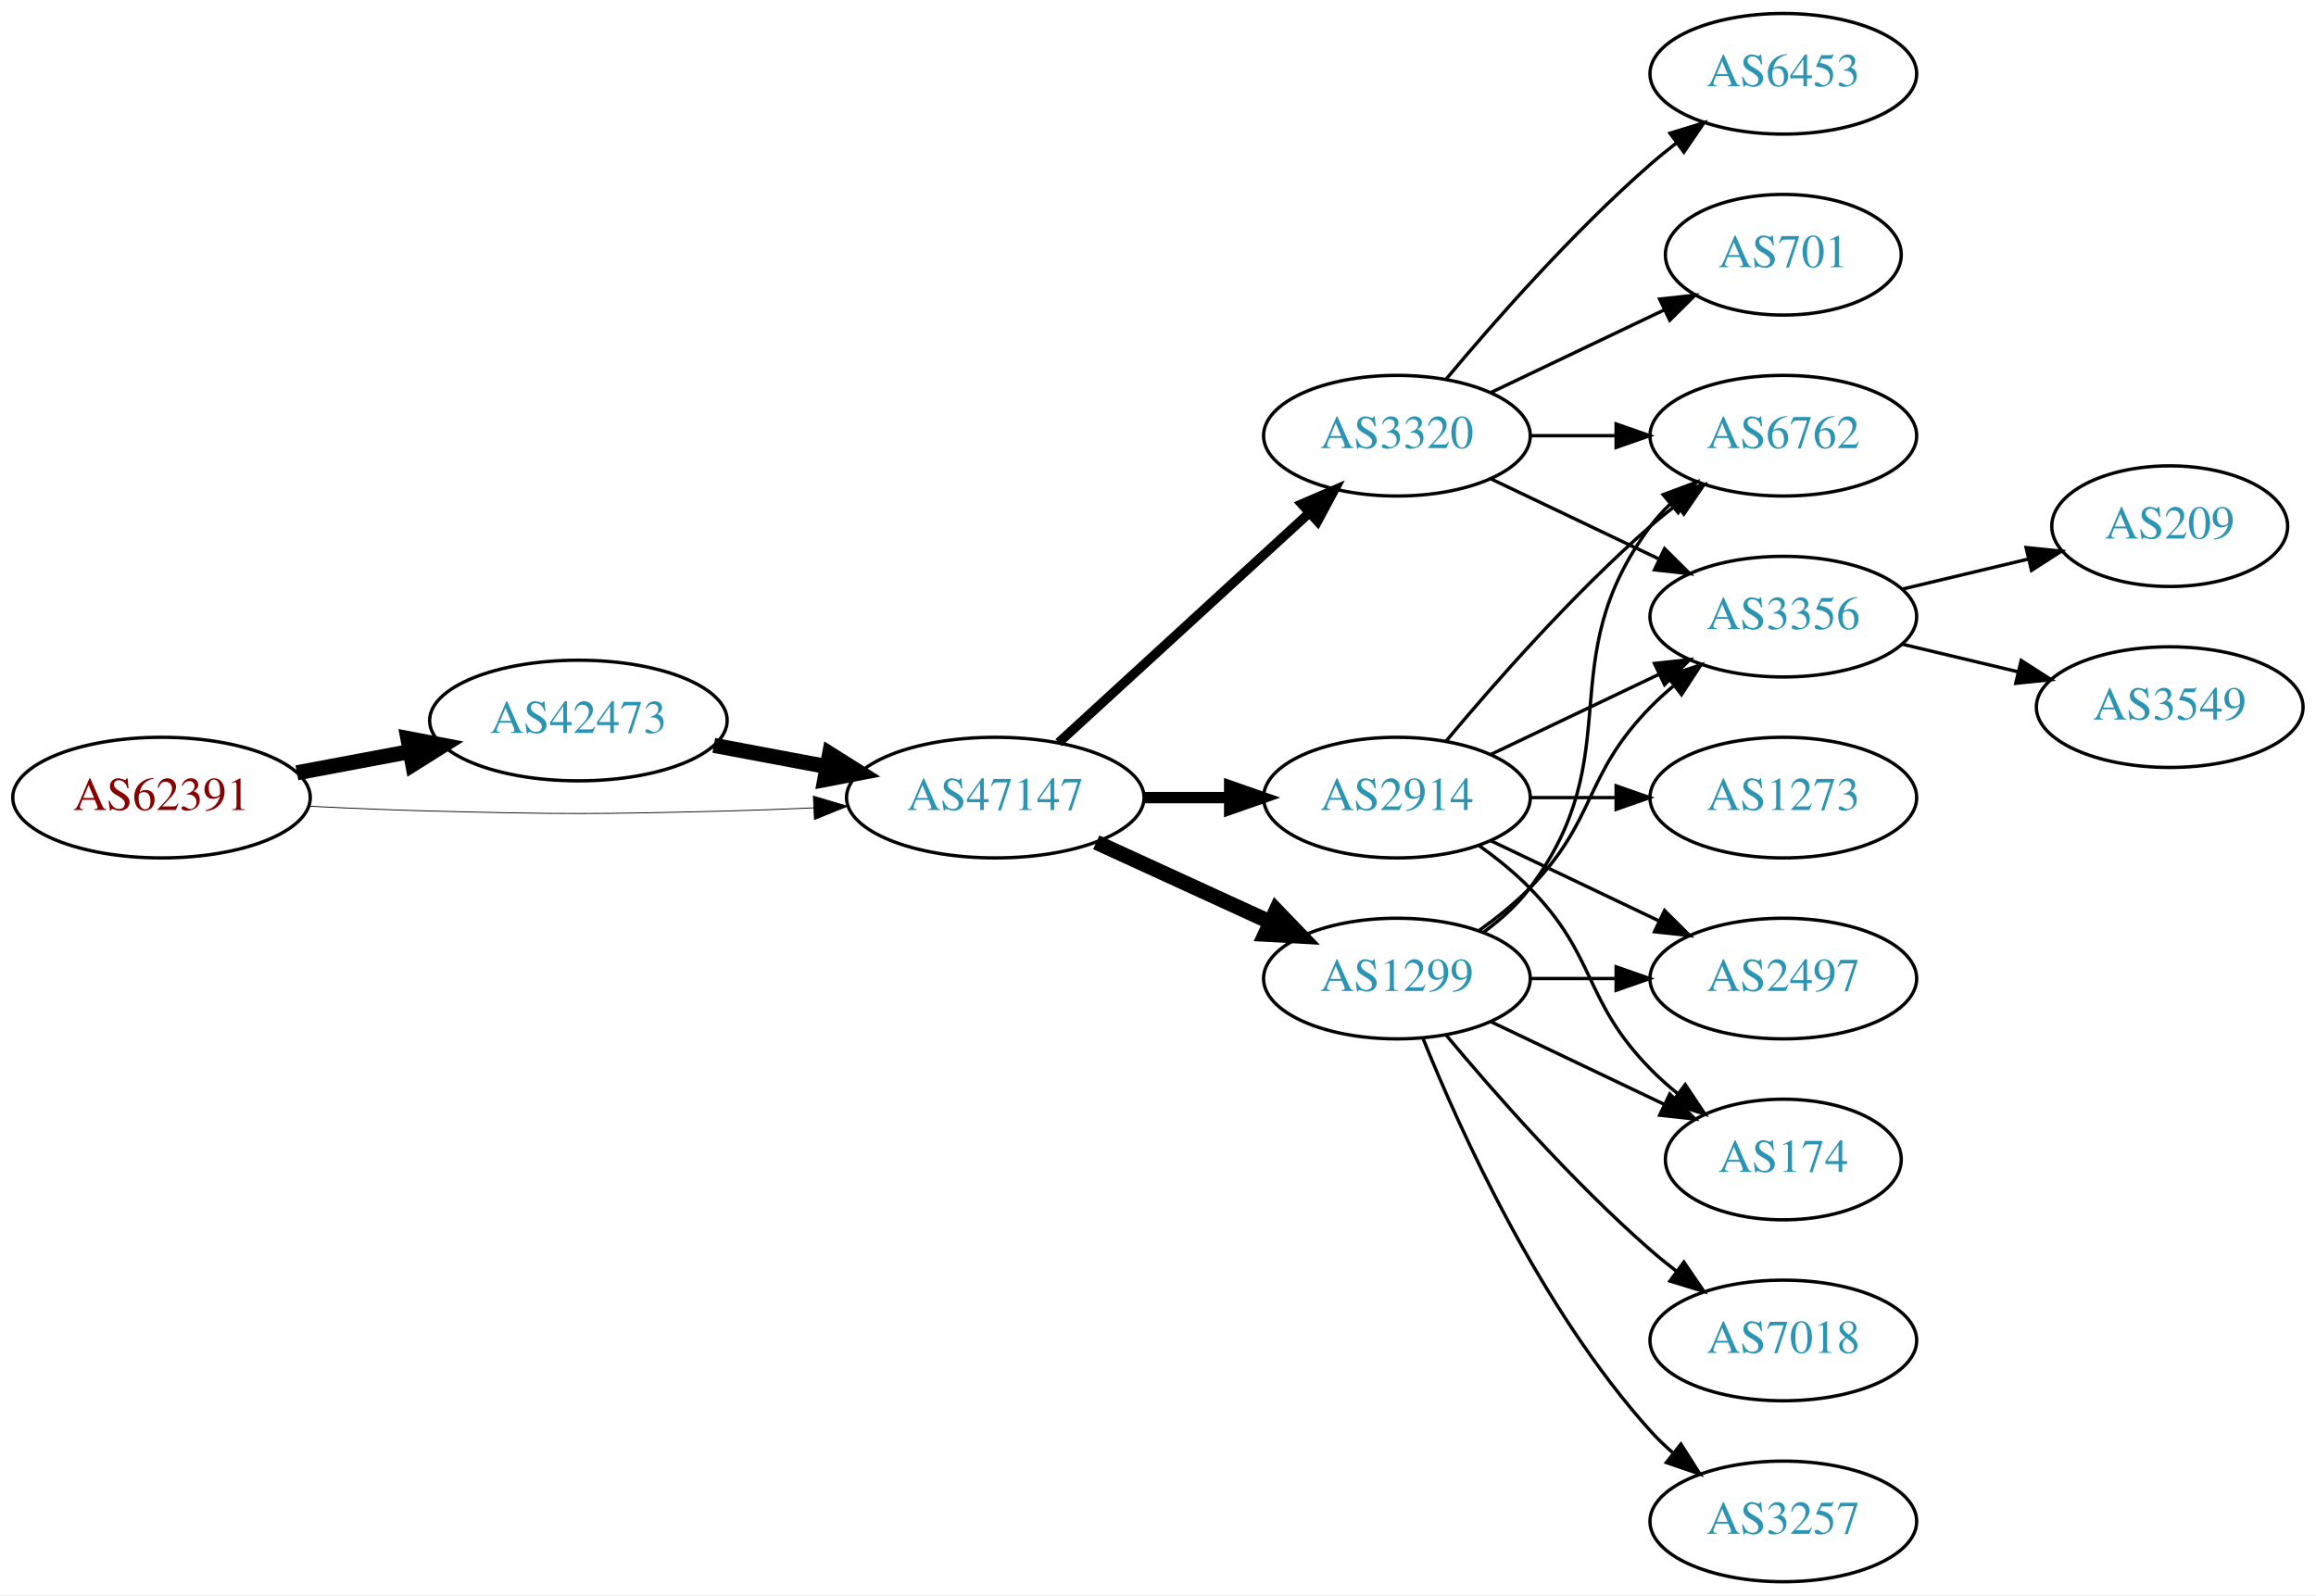
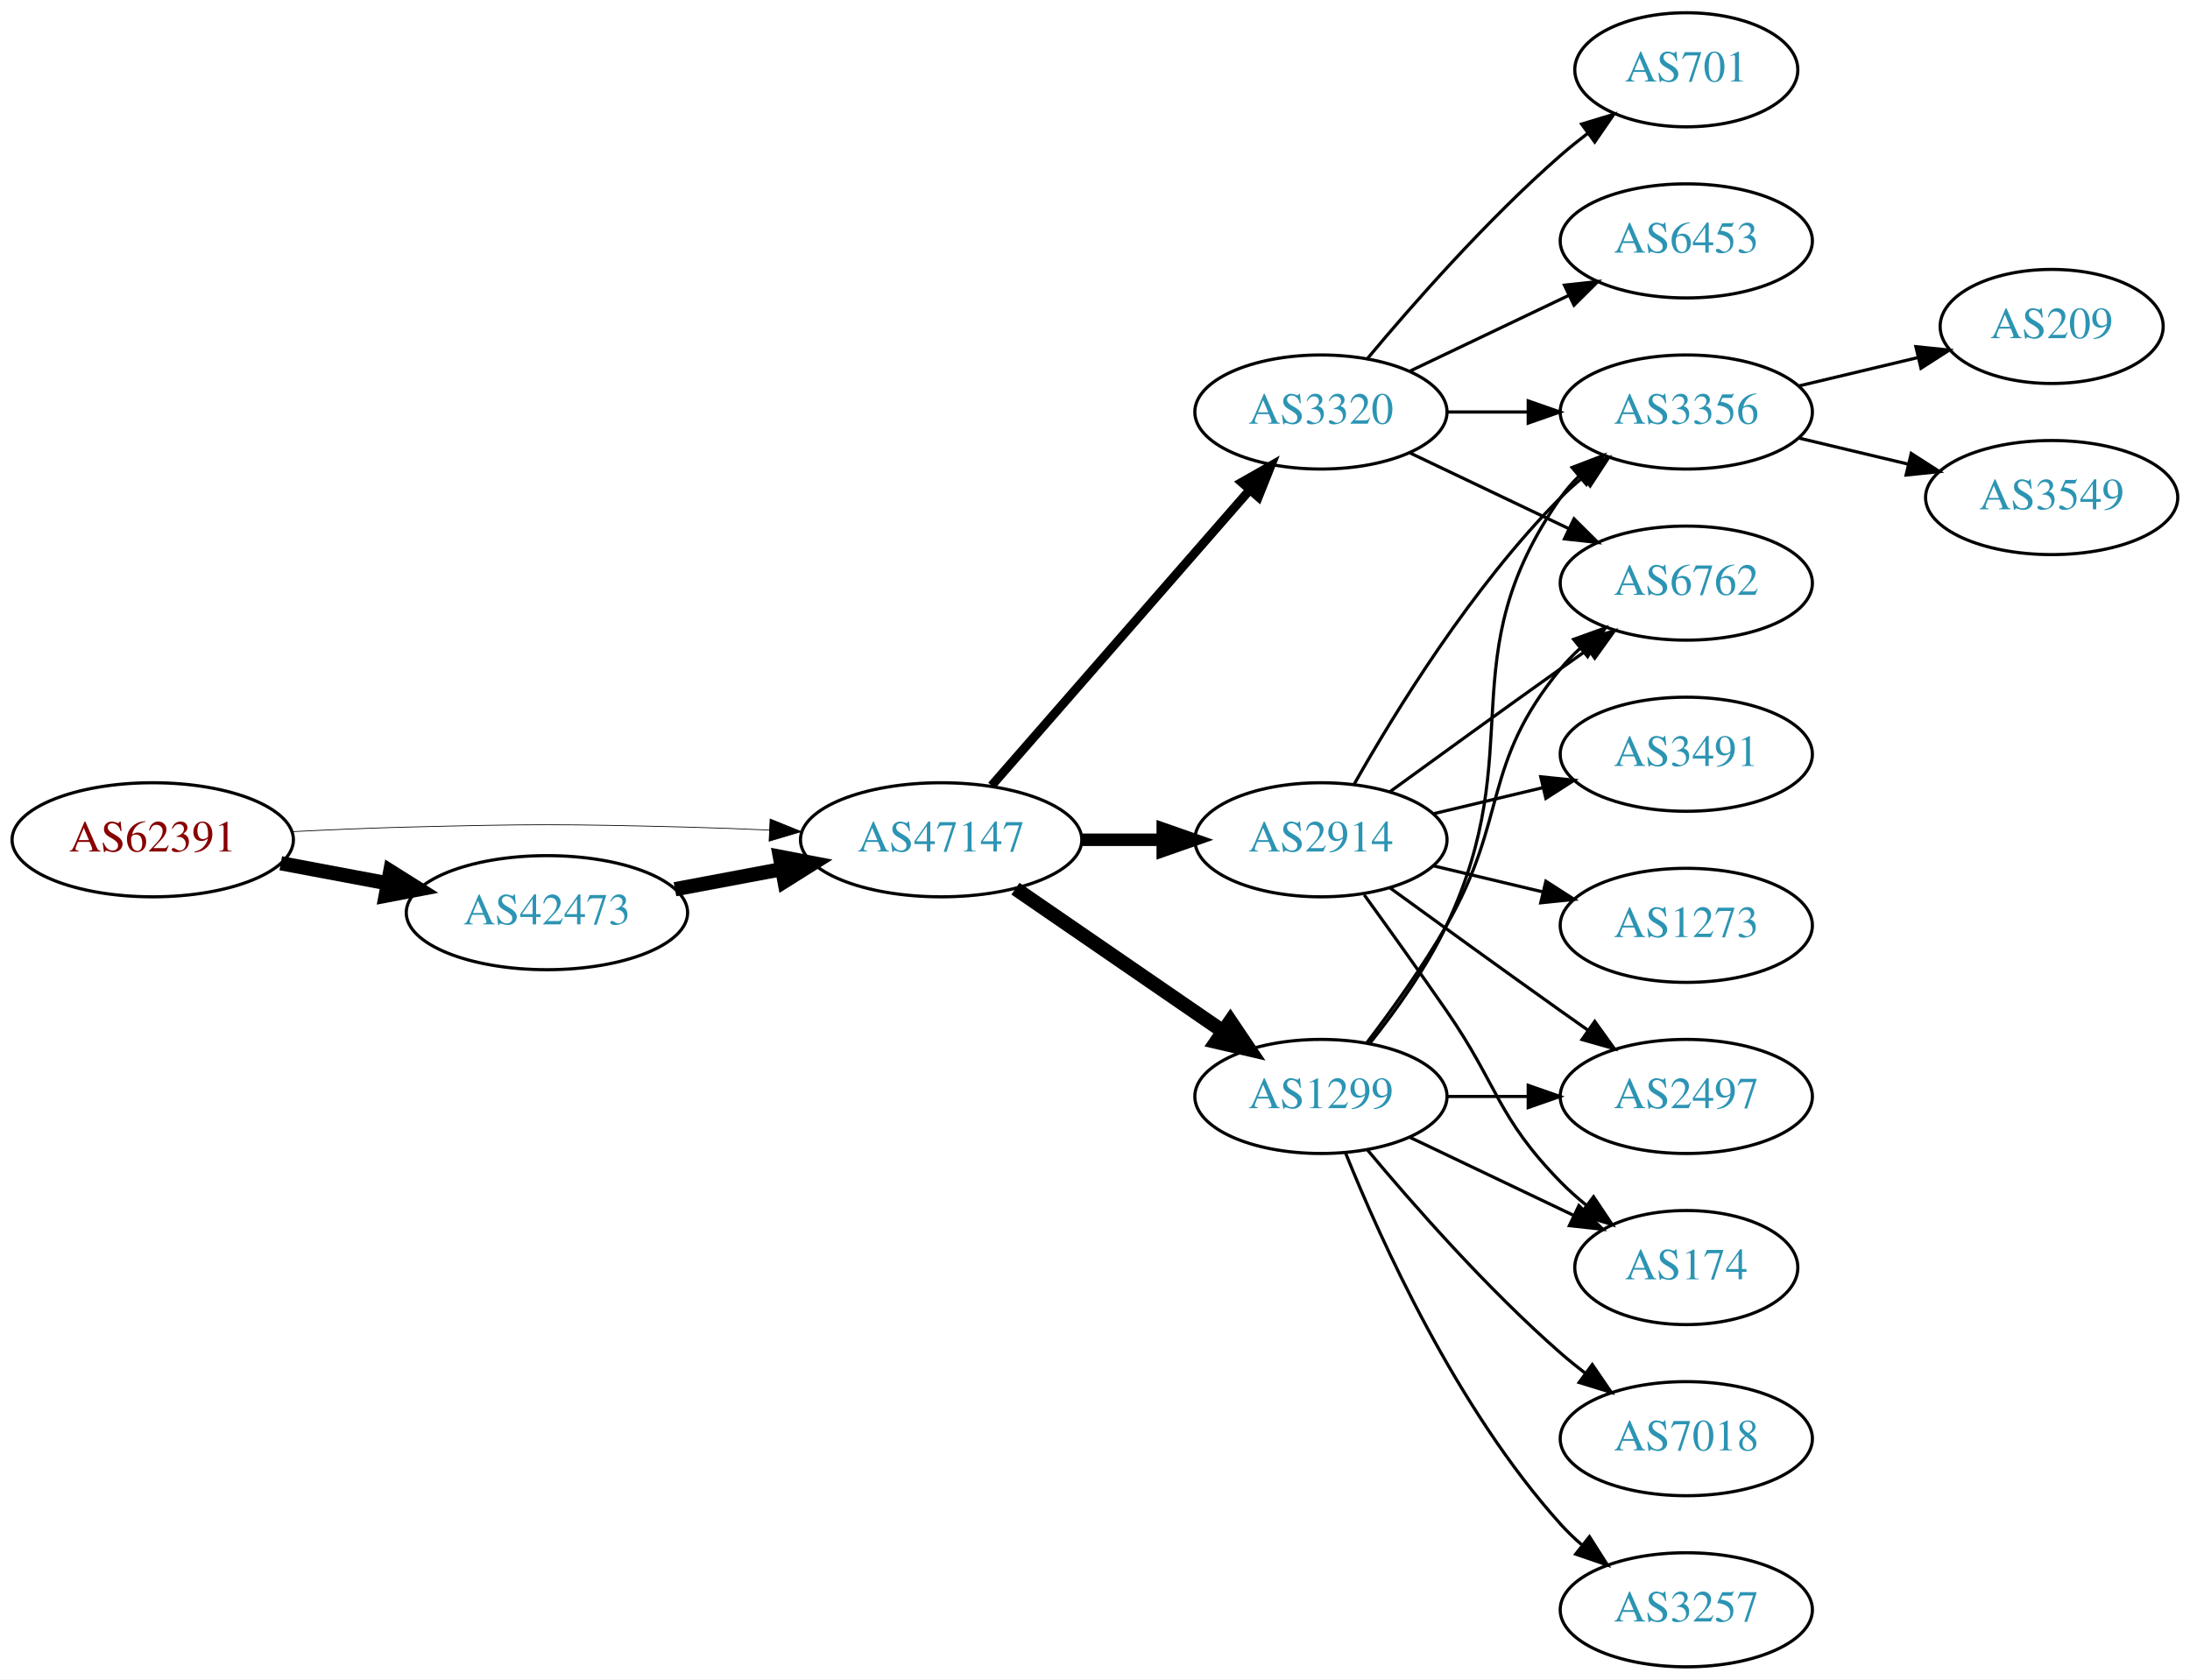
- <svg xmlns="http://www.w3.org/2000/svg" xmlns:xlink="http://www.w3.org/1999/xlink" width="691pt" height="476pt" viewBox="0.00 0.00 691.06 476.00">
-   <g id="graph0" class="graph" transform="scale(1 1) rotate(0) translate(4 472)">
-     <polygon fill="white" stroke="none" points="-4,4 -4,-472 687.055,-472 687.055,4 -4,4" />
+ <svg xmlns="http://www.w3.org/2000/svg" xmlns:xlink="http://www.w3.org/1999/xlink" width="691pt" height="530pt" viewBox="0.00 0.00 691.06 530.00">
+   <g id="graph0" class="graph" transform="scale(1 1) rotate(0) translate(4 526)">
+     <polygon fill="white" stroke="none" points="-4,4 -4,-526 687.055,-526 687.055,4 -4,4" />
    <g id="node1" class="node">
      <g id="a_node1">
        <a xlink:href="/asn/62391" xlink:title="AS62391 ~ Comm-IT EDV DienstleistungsgmbH [AT]">
-           <ellipse fill="#ffffff" stroke="black" cx="44.196" cy="-234" rx="44.393" ry="18" />
-           <text text-anchor="middle" x="44.196" y="-230.3" font-family="Times,serif" font-size="14.00" fill="#880000">AS62391</text>
+           <ellipse fill="#ffffff" stroke="black" cx="44.196" cy="-261" rx="44.393" ry="18" />
+           <text text-anchor="middle" x="44.196" y="-257.3" font-family="Times,serif" font-size="14.00" fill="#880000">AS62391</text>
        </a>
      </g>
    </g>
    <g id="node2" class="node">
      <g id="a_node2">
        <a xlink:href="/asn/42473" xlink:title="AS42473 ~ ANEXIA Internetdienstleistungs GmbH [AT]">
-           <ellipse fill="#ffffff" stroke="black" cx="168.588" cy="-257" rx="44.393" ry="18" />
-           <text text-anchor="middle" x="168.588" y="-253.3" font-family="Times,serif" font-size="14.00" fill="#2c94b3">AS42473</text>
+           <ellipse fill="#ffffff" stroke="black" cx="168.588" cy="-238" rx="44.393" ry="18" />
+           <text text-anchor="middle" x="168.588" y="-234.3" font-family="Times,serif" font-size="14.00" fill="#2c94b3">AS42473</text>
        </a>
      </g>
    </g>
    <g id="edge1" class="edge">
-       <path fill="none" stroke="black" stroke-width="4.5" d="M84.595,-241.404C95.296,-243.415 107.019,-245.618 118.196,-247.718" />
-       <polygon fill="black" stroke="black" stroke-width="4.5" points="117.707,-251.633 128.263,-249.61 119.162,-243.893 117.707,-251.633" />
+       <path fill="none" stroke="black" stroke-width="4.5" d="M84.595,-253.596C95.296,-251.585 107.019,-249.382 118.196,-247.282" />
+       <polygon fill="black" stroke="black" stroke-width="4.5" points="119.162,-251.107 128.263,-245.39 117.707,-243.367 119.162,-251.107" />
    </g>
    <g id="node3" class="node">
      <g id="a_node3">
        <a xlink:href="/asn/47147" xlink:title="AS47147 ~ ANEXIA Internetdienstleistungs GmbH [AT]">
-           <ellipse fill="#ffffff" stroke="black" cx="292.98" cy="-234" rx="44.393" ry="18" />
-           <text text-anchor="middle" x="292.98" y="-230.3" font-family="Times,serif" font-size="14.00" fill="#2c94b3">AS47147</text>
+           <ellipse fill="#ffffff" stroke="black" cx="292.98" cy="-261" rx="44.393" ry="18" />
+           <text text-anchor="middle" x="292.98" y="-257.3" font-family="Times,serif" font-size="14.00" fill="#2c94b3">AS47147</text>
        </a>
      </g>
    </g>
    <g id="edge2" class="edge">
-       <path fill="none" stroke="black" stroke-width="0.25" d="M88.339,-231.425C100.033,-230.835 112.694,-230.295 124.392,-230 163.665,-229.009 173.511,-229.009 212.784,-230 221.192,-230.212 230.098,-230.551 238.784,-230.944" />
-       <polygon fill="black" stroke="black" stroke-width="0.25" points="238.682,-234.443 248.838,-231.425 239.017,-227.451 238.682,-234.443" />
+       <path fill="none" stroke="black" stroke-width="0.237" d="M88.339,-263.575C100.033,-264.165 112.694,-264.705 124.392,-265 163.665,-265.991 173.511,-265.991 212.784,-265 221.192,-264.788 230.098,-264.449 238.784,-264.056" />
+       <polygon fill="black" stroke="black" stroke-width="0.237" points="239.017,-267.549 248.838,-263.575 238.682,-260.557 239.017,-267.549" />
    </g>
    <g id="edge3" class="edge">
-       <path fill="none" stroke="black" stroke-width="4.5" d="M208.988,-249.596C219.688,-247.585 231.411,-245.382 242.589,-243.282" />
-       <polygon fill="black" stroke="black" stroke-width="4.5" points="243.554,-247.107 252.655,-241.39 242.1,-239.367 243.554,-247.107" />
+       <path fill="none" stroke="black" stroke-width="4.5" d="M208.988,-245.404C219.688,-247.415 231.411,-249.618 242.589,-251.718" />
+       <polygon fill="black" stroke="black" stroke-width="4.5" points="242.1,-255.633 252.655,-253.61 243.554,-247.893 242.1,-255.633" />
    </g>
    <g id="node4" class="node">
      <g id="a_node4">
        <a xlink:href="/asn/3320" xlink:title="AS3320 ~ DTAG [DE]">
-           <ellipse fill="#ffffff" stroke="black" cx="412.823" cy="-342" rx="39.794" ry="18" />
-           <text text-anchor="middle" x="412.823" y="-338.3" font-family="Times,serif" font-size="14.00" fill="#2c94b3">AS3320</text>
+           <ellipse fill="#ffffff" stroke="black" cx="412.823" cy="-396" rx="39.794" ry="18" />
+           <text text-anchor="middle" x="412.823" y="-392.3" font-family="Times,serif" font-size="14.00" fill="#2c94b3">AS3320</text>
        </a>
      </g>
    </g>
    <g id="edge4" class="edge">
-       <path fill="none" stroke="black" stroke-width="2.812" d="M311.878,-250.403C331.806,-268.667 364.164,-298.322 386.641,-318.921" />
-       <polygon fill="black" stroke="black" stroke-width="2.812" points="384.406,-321.62 394.143,-325.797 389.135,-316.46 384.406,-321.62" />
+       <path fill="none" stroke="black" stroke-width="2.812" d="M308.905,-278.098C329.448,-301.631 366.567,-344.155 390.164,-371.187" />
+       <polygon fill="black" stroke="black" stroke-width="2.812" points="387.806,-373.809 397.019,-379.041 393.08,-369.206 387.806,-373.809" />
    </g>
    <g id="node5" class="node">
      <g id="a_node5">
-         <a xlink:href="/asn/2914" xlink:title="AS2914 ~ NTT America, Inc. [US]">
-           <ellipse fill="#ffffff" stroke="black" cx="412.823" cy="-234" rx="39.794" ry="18" />
-           <text text-anchor="middle" x="412.823" y="-230.3" font-family="Times,serif" font-size="14.00" fill="#2c94b3">AS2914</text>
-         </a>
-       </g>
-     </g>
-     <g id="edge5" class="edge">
-       <path fill="none" stroke="black" stroke-width="3.375" d="M337.191,-234C345.504,-234 354.267,-234 362.749,-234" />
-       <polygon fill="black" stroke="black" stroke-width="3.375" points="362.908,-237.5 372.908,-234 362.908,-230.5 362.908,-237.5" />
-     </g>
-     <g id="node6" class="node">
-       <g id="a_node6">
        <a xlink:href="/asn/1299" xlink:title="AS1299 ~ Telia Carrier [EU]">
          <ellipse fill="#ffffff" stroke="black" cx="412.823" cy="-180" rx="39.794" ry="18" />
          <text text-anchor="middle" x="412.823" y="-176.3" font-family="Times,serif" font-size="14.00" fill="#2c94b3">AS1299</text>
        </a>
      </g>
    </g>
+     <g id="edge5" class="edge">
+       <path fill="none" stroke="black" stroke-width="4.5" d="M316.423,-245.574C335.004,-232.802 361.565,-214.545 381.945,-200.537" />
+       <polygon fill="black" stroke="black" stroke-width="4.5" points="384.249,-203.731 390.259,-194.822 379.788,-197.242 384.249,-203.731" />
+     </g>
+     <g id="node6" class="node">
+       <g id="a_node6">
+         <a xlink:href="/asn/2914" xlink:title="AS2914 ~ NTT America, Inc. [US]">
+           <ellipse fill="#ffffff" stroke="black" cx="412.823" cy="-261" rx="39.794" ry="18" />
+           <text text-anchor="middle" x="412.823" y="-257.3" font-family="Times,serif" font-size="14.00" fill="#2c94b3">AS2914</text>
+         </a>
+       </g>
+     </g>
    <g id="edge6" class="edge">
-       <path fill="none" stroke="black" stroke-width="4.5" d="M323.11,-220.652C338.721,-213.498 358.119,-204.609 374.791,-196.97" />
-       <polygon fill="black" stroke="black" stroke-width="4.5" points="376.792,-200.384 384.243,-192.638 373.512,-193.225 376.792,-200.384" />
+       <path fill="none" stroke="black" stroke-width="3.938" d="M337.191,-261C345.504,-261 354.267,-261 362.749,-261" />
+       <polygon fill="black" stroke="black" stroke-width="3.938" points="362.908,-264.5 372.908,-261 362.908,-257.5 362.908,-264.5" />
    </g>
    <g id="node7" class="node">
      <g id="a_node7">
+         <a xlink:href="/asn/701" xlink:title="AS701 ~ UUNET [US]">
+           <ellipse fill="#ffffff" stroke="black" cx="528.116" cy="-504" rx="35.194" ry="18" />
+           <text text-anchor="middle" x="528.116" y="-500.3" font-family="Times,serif" font-size="14.00" fill="#2c94b3">AS701</text>
+         </a>
+       </g>
+     </g>
+     <g id="edge7" class="edge">
+       <path fill="none" stroke="black" d="M427.453,-412.817C441.736,-429.929 465.282,-456.745 488.469,-477 491.139,-479.332 494.012,-481.648 496.942,-483.886" />
+       <polygon fill="black" stroke="black" points="495.093,-486.87 505.234,-489.939 499.22,-481.216 495.093,-486.87" />
+     </g>
+     <g id="node8" class="node">
+       <g id="a_node8">
+         <a xlink:href="/asn/3356" xlink:title="AS3356 ~ Level 3 Parent, LLC [US]">
+           <ellipse fill="#ffffff" stroke="black" cx="528.116" cy="-396" rx="39.794" ry="18" />
+           <text text-anchor="middle" x="528.116" y="-392.3" font-family="Times,serif" font-size="14.00" fill="#2c94b3">AS3356</text>
+         </a>
+       </g>
+     </g>
+     <g id="edge8" class="edge">
+       <path fill="none" stroke="black" d="M452.495,-396C460.698,-396 469.462,-396 477.994,-396" />
+       <polygon fill="black" stroke="black" points="478.233,-399.5 488.233,-396 478.233,-392.5 478.233,-399.5" />
+     </g>
+     <g id="node9" class="node">
+       <g id="a_node9">
        <a xlink:href="/asn/6762" xlink:title="AS6762 ~ TELECOM ITALIA SPARKLE S.p.A. [IT]">
          <ellipse fill="#ffffff" stroke="black" cx="528.116" cy="-342" rx="39.794" ry="18" />
          <text text-anchor="middle" x="528.116" y="-338.3" font-family="Times,serif" font-size="14.00" fill="#2c94b3">AS6762</text>
        </a>
      </g>
    </g>
-     <g id="edge7" class="edge">
-       <path fill="none" stroke="black" d="M452.495,-342C460.698,-342 469.462,-342 477.994,-342" />
-       <polygon fill="black" stroke="black" points="478.233,-345.5 488.233,-342 478.233,-338.5 478.233,-345.5" />
-     </g>
-     <g id="node8" class="node">
-       <g id="a_node8">
-         <a xlink:href="/asn/701" xlink:title="AS701 ~ UUNET [US]">
-           <ellipse fill="#ffffff" stroke="black" cx="528.116" cy="-396" rx="35.194" ry="18" />
-           <text text-anchor="middle" x="528.116" y="-392.3" font-family="Times,serif" font-size="14.00" fill="#2c94b3">AS701</text>
-         </a>
-       </g>
-     </g>
-     <g id="edge8" class="edge">
-       <path fill="none" stroke="black" d="M440.959,-354.934C456.391,-362.29 475.877,-371.577 492.412,-379.459" />
-       <polygon fill="black" stroke="black" points="491.221,-382.768 501.754,-383.911 494.232,-376.449 491.221,-382.768" />
-     </g>
-     <g id="node9" class="node">
-       <g id="a_node9">
-         <a xlink:href="/asn/3356" xlink:title="AS3356 ~ Level 3 Parent, LLC [US]">
-           <ellipse fill="#ffffff" stroke="black" cx="528.116" cy="-288" rx="39.794" ry="18" />
-           <text text-anchor="middle" x="528.116" y="-284.3" font-family="Times,serif" font-size="14.00" fill="#2c94b3">AS3356</text>
-         </a>
-       </g>
-     </g>
    <g id="edge9" class="edge">
-       <path fill="none" stroke="black" d="M440.959,-329.066C455.953,-321.919 474.774,-312.948 490.998,-305.215" />
-       <polygon fill="black" stroke="black" points="492.68,-308.291 500.201,-300.829 489.668,-301.972 492.68,-308.291" />
+       <path fill="none" stroke="black" d="M440.959,-383.066C455.953,-375.919 474.774,-366.948 490.998,-359.215" />
+       <polygon fill="black" stroke="black" points="492.68,-362.291 500.201,-354.829 489.668,-355.972 492.68,-362.291" />
    </g>
    <g id="node10" class="node">
      <g id="a_node10">
        <a xlink:href="/asn/6453" xlink:title="AS6453 ~ TATA COMMUNICATIONS (AMERICA) INC [US]">
          <ellipse fill="#ffffff" stroke="black" cx="528.116" cy="-450" rx="39.794" ry="18" />
          <text text-anchor="middle" x="528.116" y="-446.3" font-family="Times,serif" font-size="14.00" fill="#2c94b3">AS6453</text>
        </a>
      </g>
    </g>
    <g id="edge10" class="edge">
-       <path fill="none" stroke="black" d="M427.453,-358.817C441.736,-375.929 465.282,-402.745 488.469,-423 490.935,-425.154 493.574,-427.294 496.271,-429.372" />
-       <polygon fill="black" stroke="black" points="494.296,-432.264 504.425,-435.37 498.444,-426.625 494.296,-432.264" />
-     </g>
-     <g id="edge15" class="edge">
-       <path fill="none" stroke="black" d="M427.453,-250.817C441.736,-267.929 465.282,-294.745 488.469,-315 490.935,-317.154 493.574,-319.294 496.271,-321.372" />
-       <polygon fill="black" stroke="black" points="494.296,-324.264 504.425,-327.37 498.444,-318.625 494.296,-324.264" />
-     </g>
-     <g id="edge11" class="edge">
-       <path fill="none" stroke="black" d="M440.959,-246.934C455.953,-254.081 474.774,-263.052 490.998,-270.785" />
-       <polygon fill="black" stroke="black" points="489.668,-274.028 500.201,-275.171 492.68,-267.709 489.668,-274.028" />
+       <path fill="none" stroke="black" d="M440.959,-408.934C455.953,-416.081 474.774,-425.052 490.998,-432.785" />
+       <polygon fill="black" stroke="black" points="489.668,-436.028 500.201,-437.171 492.68,-429.709 489.668,-436.028" />
+     </g>
+     <g id="edge16" class="edge">
+       <path fill="none" stroke="black" d="M428.423,-196.991C436.511,-207.155 446.172,-220.655 452.469,-234 478.969,-290.159 452.856,-318.131 488.469,-369 490.142,-371.389 492.097,-373.635 494.224,-375.733" />
+       <polygon fill="black" stroke="black" points="492.064,-378.49 501.957,-382.284 496.589,-373.149 492.064,-378.49" />
+     </g>
+     <g id="edge13" class="edge">
+       <path fill="none" stroke="black" d="M427.284,-196.913C435.177,-207.27 445.027,-220.992 452.469,-234 472.034,-268.194 463.405,-284.606 488.469,-315 490.325,-317.25 492.412,-319.396 494.631,-321.424" />
+       <polygon fill="black" stroke="black" points="492.566,-324.256 502.535,-327.844 496.979,-318.823 492.566,-324.256" />
    </g>
    <g id="node11" class="node">
      <g id="a_node11">
+         <a xlink:href="/asn/2497" xlink:title="AS2497 ~ Internet Initiative Japan Inc. [JP]">
+           <ellipse fill="#ffffff" stroke="black" cx="528.116" cy="-180" rx="39.794" ry="18" />
+           <text text-anchor="middle" x="528.116" y="-176.3" font-family="Times,serif" font-size="14.00" fill="#2c94b3">AS2497</text>
+         </a>
+       </g>
+     </g>
+     <g id="edge11" class="edge">
+       <path fill="none" stroke="black" d="M452.495,-180C460.698,-180 469.462,-180 477.994,-180" />
+       <polygon fill="black" stroke="black" points="478.233,-183.5 488.233,-180 478.233,-176.5 478.233,-183.5" />
+     </g>
+     <g id="node12" class="node">
+       <g id="a_node12">
+         <a xlink:href="/asn/7018" xlink:title="AS7018 ~ AT&amp;T Services, Inc. [US]">
+           <ellipse fill="#ffffff" stroke="black" cx="528.116" cy="-72" rx="39.794" ry="18" />
+           <text text-anchor="middle" x="528.116" y="-68.3" font-family="Times,serif" font-size="14.00" fill="#2c94b3">AS7018</text>
+         </a>
+       </g>
+     </g>
+     <g id="edge12" class="edge">
+       <path fill="none" stroke="black" d="M427.453,-163.183C441.736,-146.071 465.282,-119.255 488.469,-99 490.935,-96.846 493.574,-94.706 496.271,-92.628" />
+       <polygon fill="black" stroke="black" points="498.444,-95.375 504.425,-86.63 494.296,-89.736 498.444,-95.375" />
+     </g>
+     <g id="node13" class="node">
+       <g id="a_node13">
+         <a xlink:href="/asn/3257" xlink:title="AS3257 ~ GTT [DE]">
+           <ellipse fill="#ffffff" stroke="black" cx="528.116" cy="-18" rx="39.794" ry="18" />
+           <text text-anchor="middle" x="528.116" y="-14.3" font-family="Times,serif" font-size="14.00" fill="#2c94b3">AS3257</text>
+         </a>
+       </g>
+     </g>
+     <g id="edge14" class="edge">
+       <path fill="none" stroke="black" d="M420.571,-162.213C431.622,-134.757 455.675,-81.422 488.469,-45 490.472,-42.776 492.691,-40.637 495.023,-38.603" />
+       <polygon fill="black" stroke="black" points="497.554,-41.065 503.242,-32.127 493.221,-35.567 497.554,-41.065" />
+     </g>
+     <g id="node14" class="node">
+       <g id="a_node14">
+         <a xlink:href="/asn/174" xlink:title="AS174 ~ Cogent Communications [US]">
+           <ellipse fill="#ffffff" stroke="black" cx="528.116" cy="-126" rx="35.194" ry="18" />
+           <text text-anchor="middle" x="528.116" y="-122.3" font-family="Times,serif" font-size="14.00" fill="#2c94b3">AS174</text>
+         </a>
+       </g>
+     </g>
+     <g id="edge15" class="edge">
+       <path fill="none" stroke="black" d="M440.959,-167.066C456.391,-159.71 475.877,-150.423 492.412,-142.541" />
+       <polygon fill="black" stroke="black" points="494.232,-145.551 501.754,-138.089 491.221,-139.232 494.232,-145.551" />
+     </g>
+     <g id="edge20" class="edge">
+       <path fill="none" stroke="black" d="M423.283,-278.49C436.065,-301.096 460.497,-340.886 488.469,-369 490.58,-371.121 492.876,-373.188 495.262,-375.171" />
+       <polygon fill="black" stroke="black" points="493.514,-378.242 503.577,-381.556 497.777,-372.69 493.514,-378.242" />
+     </g>
+     <g id="edge21" class="edge">
+       <path fill="none" stroke="black" d="M434.671,-276.222C449.605,-287.091 470.219,-302.025 488.469,-315 491.29,-317.005 494.233,-319.085 497.181,-321.159" />
+       <polygon fill="black" stroke="black" points="495.208,-324.05 505.406,-326.926 499.227,-318.319 495.208,-324.05" />
+     </g>
+     <g id="edge22" class="edge">
+       <path fill="none" stroke="black" d="M434.671,-245.778C449.605,-234.909 470.219,-219.975 488.469,-207 491.29,-204.995 494.233,-202.915 497.181,-200.841" />
+       <polygon fill="black" stroke="black" points="499.227,-203.681 505.406,-195.074 495.208,-197.95 499.227,-203.681" />
+     </g>
+     <g id="edge18" class="edge">
+       <path fill="none" stroke="black" d="M426.502,-243.594C434.118,-233.063 443.95,-219.33 452.469,-207 468.865,-183.269 468.297,-173.617 488.469,-153 490.949,-150.466 493.695,-148.017 496.548,-145.696" />
+       <polygon fill="black" stroke="black" points="498.85,-148.343 504.733,-139.532 494.639,-142.752 498.85,-148.343" />
+     </g>
+     <g id="node15" class="node">
+       <g id="a_node15">
+         <a xlink:href="/asn/3491" xlink:title="AS3491 ~ PCCW Global, Inc. [US]">
+           <ellipse fill="#ffffff" stroke="black" cx="528.116" cy="-288" rx="39.794" ry="18" />
+           <text text-anchor="middle" x="528.116" y="-284.3" font-family="Times,serif" font-size="14.00" fill="#2c94b3">AS3491</text>
+         </a>
+       </g>
+     </g>
+     <g id="edge17" class="edge">
+       <path fill="none" stroke="black" d="M448.43,-269.248C459.301,-271.838 471.456,-274.735 482.898,-277.462" />
+       <polygon fill="black" stroke="black" points="482.182,-280.889 492.721,-279.803 483.804,-274.08 482.182,-280.889" />
+     </g>
+     <g id="node16" class="node">
+       <g id="a_node16">
        <a xlink:href="/asn/1273" xlink:title="AS1273 ~ Vodafone Group PLC [EU]">
          <ellipse fill="#ffffff" stroke="black" cx="528.116" cy="-234" rx="39.794" ry="18" />
          <text text-anchor="middle" x="528.116" y="-230.3" font-family="Times,serif" font-size="14.00" fill="#2c94b3">AS1273</text>
        </a>
      </g>
    </g>
-     <g id="edge12" class="edge">
-       <path fill="none" stroke="black" d="M452.495,-234C460.698,-234 469.462,-234 477.994,-234" />
-       <polygon fill="black" stroke="black" points="478.233,-237.5 488.233,-234 478.233,-230.5 478.233,-237.5" />
-     </g>
-     <g id="node12" class="node">
-       <g id="a_node12">
-         <a xlink:href="/asn/174" xlink:title="AS174 ~ Cogent Communications [US]">
-           <ellipse fill="#ffffff" stroke="black" cx="528.116" cy="-126" rx="35.194" ry="18" />
-           <text text-anchor="middle" x="528.116" y="-122.3" font-family="Times,serif" font-size="14.00" fill="#2c94b3">AS174</text>
-         </a>
-       </g>
-     </g>
-     <g id="edge13" class="edge">
-       <path fill="none" stroke="black" d="M437.417,-219.611C442.673,-215.852 448.005,-211.563 452.469,-207 472.642,-186.383 468.297,-173.617 488.469,-153 490.949,-150.466 493.695,-148.017 496.548,-145.696" />
-       <polygon fill="black" stroke="black" points="498.85,-148.343 504.733,-139.532 494.639,-142.752 498.85,-148.343" />
-     </g>
-     <g id="node13" class="node">
-       <g id="a_node13">
-         <a xlink:href="/asn/2497" xlink:title="AS2497 ~ Internet Initiative Japan Inc. [JP]">
-           <ellipse fill="#ffffff" stroke="black" cx="528.116" cy="-180" rx="39.794" ry="18" />
-           <text text-anchor="middle" x="528.116" y="-176.3" font-family="Times,serif" font-size="14.00" fill="#2c94b3">AS2497</text>
-         </a>
-       </g>
-     </g>
-     <g id="edge14" class="edge">
-       <path fill="none" stroke="black" d="M440.959,-221.066C455.953,-213.919 474.774,-204.948 490.998,-197.215" />
-       <polygon fill="black" stroke="black" points="492.68,-200.291 500.201,-192.829 489.668,-193.972 492.68,-200.291" />
-     </g>
-     <g id="edge23" class="edge">
-       <path fill="none" stroke="black" d="M438.754,-193.882C443.83,-197.611 448.748,-202.016 452.469,-207 482.741,-247.542 458.198,-274.458 488.469,-315 490.214,-317.336 492.221,-319.545 494.385,-321.617" />
-       <polygon fill="black" stroke="black" points="492.262,-324.405 502.185,-328.118 496.744,-319.027 492.262,-324.405" />
-     </g>
-     <g id="edge21" class="edge">
-       <path fill="none" stroke="black" d="M437.417,-194.389C442.673,-198.148 448.005,-202.437 452.469,-207 472.642,-227.617 468.297,-240.383 488.469,-261 490.562,-263.139 492.846,-265.218 495.222,-267.21" />
-       <polygon fill="black" stroke="black" points="493.466,-270.275 503.522,-273.611 497.741,-264.732 493.466,-270.275" />
-     </g>
    <g id="edge19" class="edge">
-       <path fill="none" stroke="black" d="M440.959,-167.066C456.391,-159.71 475.877,-150.423 492.412,-142.541" />
-       <polygon fill="black" stroke="black" points="494.232,-145.551 501.754,-138.089 491.221,-139.232 494.232,-145.551" />
-     </g>
-     <g id="edge20" class="edge">
-       <path fill="none" stroke="black" d="M452.495,-180C460.698,-180 469.462,-180 477.994,-180" />
-       <polygon fill="black" stroke="black" points="478.233,-183.5 488.233,-180 478.233,-176.5 478.233,-183.5" />
-     </g>
-     <g id="node16" class="node">
-       <g id="a_node16">
-         <a xlink:href="/asn/3257" xlink:title="AS3257 ~ GTT [DE]">
-           <ellipse fill="#ffffff" stroke="black" cx="528.116" cy="-18" rx="39.794" ry="18" />
-           <text text-anchor="middle" x="528.116" y="-14.3" font-family="Times,serif" font-size="14.00" fill="#2c94b3">AS3257</text>
-         </a>
-       </g>
-     </g>
-     <g id="edge18" class="edge">
-       <path fill="none" stroke="black" d="M420.571,-162.213C431.622,-134.757 455.675,-81.422 488.469,-45 490.472,-42.776 492.691,-40.637 495.023,-38.603" />
-       <polygon fill="black" stroke="black" points="497.554,-41.065 503.242,-32.127 493.221,-35.567 497.554,-41.065" />
+       <path fill="none" stroke="black" d="M448.43,-252.752C459.301,-250.162 471.456,-247.265 482.898,-244.538" />
+       <polygon fill="black" stroke="black" points="483.804,-247.92 492.721,-242.197 482.182,-241.111 483.804,-247.92" />
    </g>
    <g id="node17" class="node">
      <g id="a_node17">
-         <a xlink:href="/asn/7018" xlink:title="AS7018 ~ AT&amp;T Services, Inc. [US]">
-           <ellipse fill="#ffffff" stroke="black" cx="528.116" cy="-72" rx="39.794" ry="18" />
-           <text text-anchor="middle" x="528.116" y="-68.3" font-family="Times,serif" font-size="14.00" fill="#2c94b3">AS7018</text>
-         </a>
-       </g>
-     </g>
-     <g id="edge22" class="edge">
-       <path fill="none" stroke="black" d="M427.453,-163.183C441.736,-146.071 465.282,-119.255 488.469,-99 490.935,-96.846 493.574,-94.706 496.271,-92.628" />
-       <polygon fill="black" stroke="black" points="498.444,-95.375 504.425,-86.63 494.296,-89.736 498.444,-95.375" />
-     </g>
-     <g id="node14" class="node">
-       <g id="a_node14">
        <a xlink:href="/asn/209" xlink:title="AS209 ~ CenturyLink Communications, LLC [US]">
-           <ellipse fill="#ffffff" stroke="black" cx="643.409" cy="-315" rx="35.194" ry="18" />
-           <text text-anchor="middle" x="643.409" y="-311.3" font-family="Times,serif" font-size="14.00" fill="#2c94b3">AS209</text>
-         </a>
-       </g>
-     </g>
-     <g id="edge16" class="edge">
-       <path fill="none" stroke="black" d="M563.723,-296.248C575.518,-299.058 588.822,-302.229 601.09,-305.153" />
-       <polygon fill="black" stroke="black" points="600.556,-308.624 611.095,-307.537 602.179,-301.814 600.556,-308.624" />
-     </g>
-     <g id="node15" class="node">
-       <g id="a_node15">
+           <ellipse fill="#ffffff" stroke="black" cx="643.409" cy="-423" rx="35.194" ry="18" />
+           <text text-anchor="middle" x="643.409" y="-419.3" font-family="Times,serif" font-size="14.00" fill="#2c94b3">AS209</text>
+         </a>
+       </g>
+     </g>
+     <g id="edge23" class="edge">
+       <path fill="none" stroke="black" d="M563.723,-404.248C575.518,-407.058 588.822,-410.229 601.09,-413.153" />
+       <polygon fill="black" stroke="black" points="600.556,-416.624 611.095,-415.537 602.179,-409.814 600.556,-416.624" />
+     </g>
+     <g id="node18" class="node">
+       <g id="a_node18">
        <a xlink:href="/asn/3549" xlink:title="AS3549 ~ Level 3 Parent, LLC [US]">
-           <ellipse fill="#ffffff" stroke="black" cx="643.409" cy="-261" rx="39.794" ry="18" />
-           <text text-anchor="middle" x="643.409" y="-257.3" font-family="Times,serif" font-size="14.00" fill="#2c94b3">AS3549</text>
-         </a>
-       </g>
-     </g>
-     <g id="edge17" class="edge">
-       <path fill="none" stroke="black" d="M563.723,-279.752C574.594,-277.162 586.749,-274.265 598.191,-271.538" />
-       <polygon fill="black" stroke="black" points="599.097,-274.92 608.014,-269.197 597.475,-268.111 599.097,-274.92" />
+           <ellipse fill="#ffffff" stroke="black" cx="643.409" cy="-369" rx="39.794" ry="18" />
+           <text text-anchor="middle" x="643.409" y="-365.3" font-family="Times,serif" font-size="14.00" fill="#2c94b3">AS3549</text>
+         </a>
+       </g>
+     </g>
+     <g id="edge24" class="edge">
+       <path fill="none" stroke="black" d="M563.723,-387.752C574.594,-385.162 586.749,-382.265 598.191,-379.538" />
+       <polygon fill="black" stroke="black" points="599.097,-382.92 608.014,-377.197 597.475,-376.111 599.097,-382.92" />
    </g>
  </g>
</svg>
